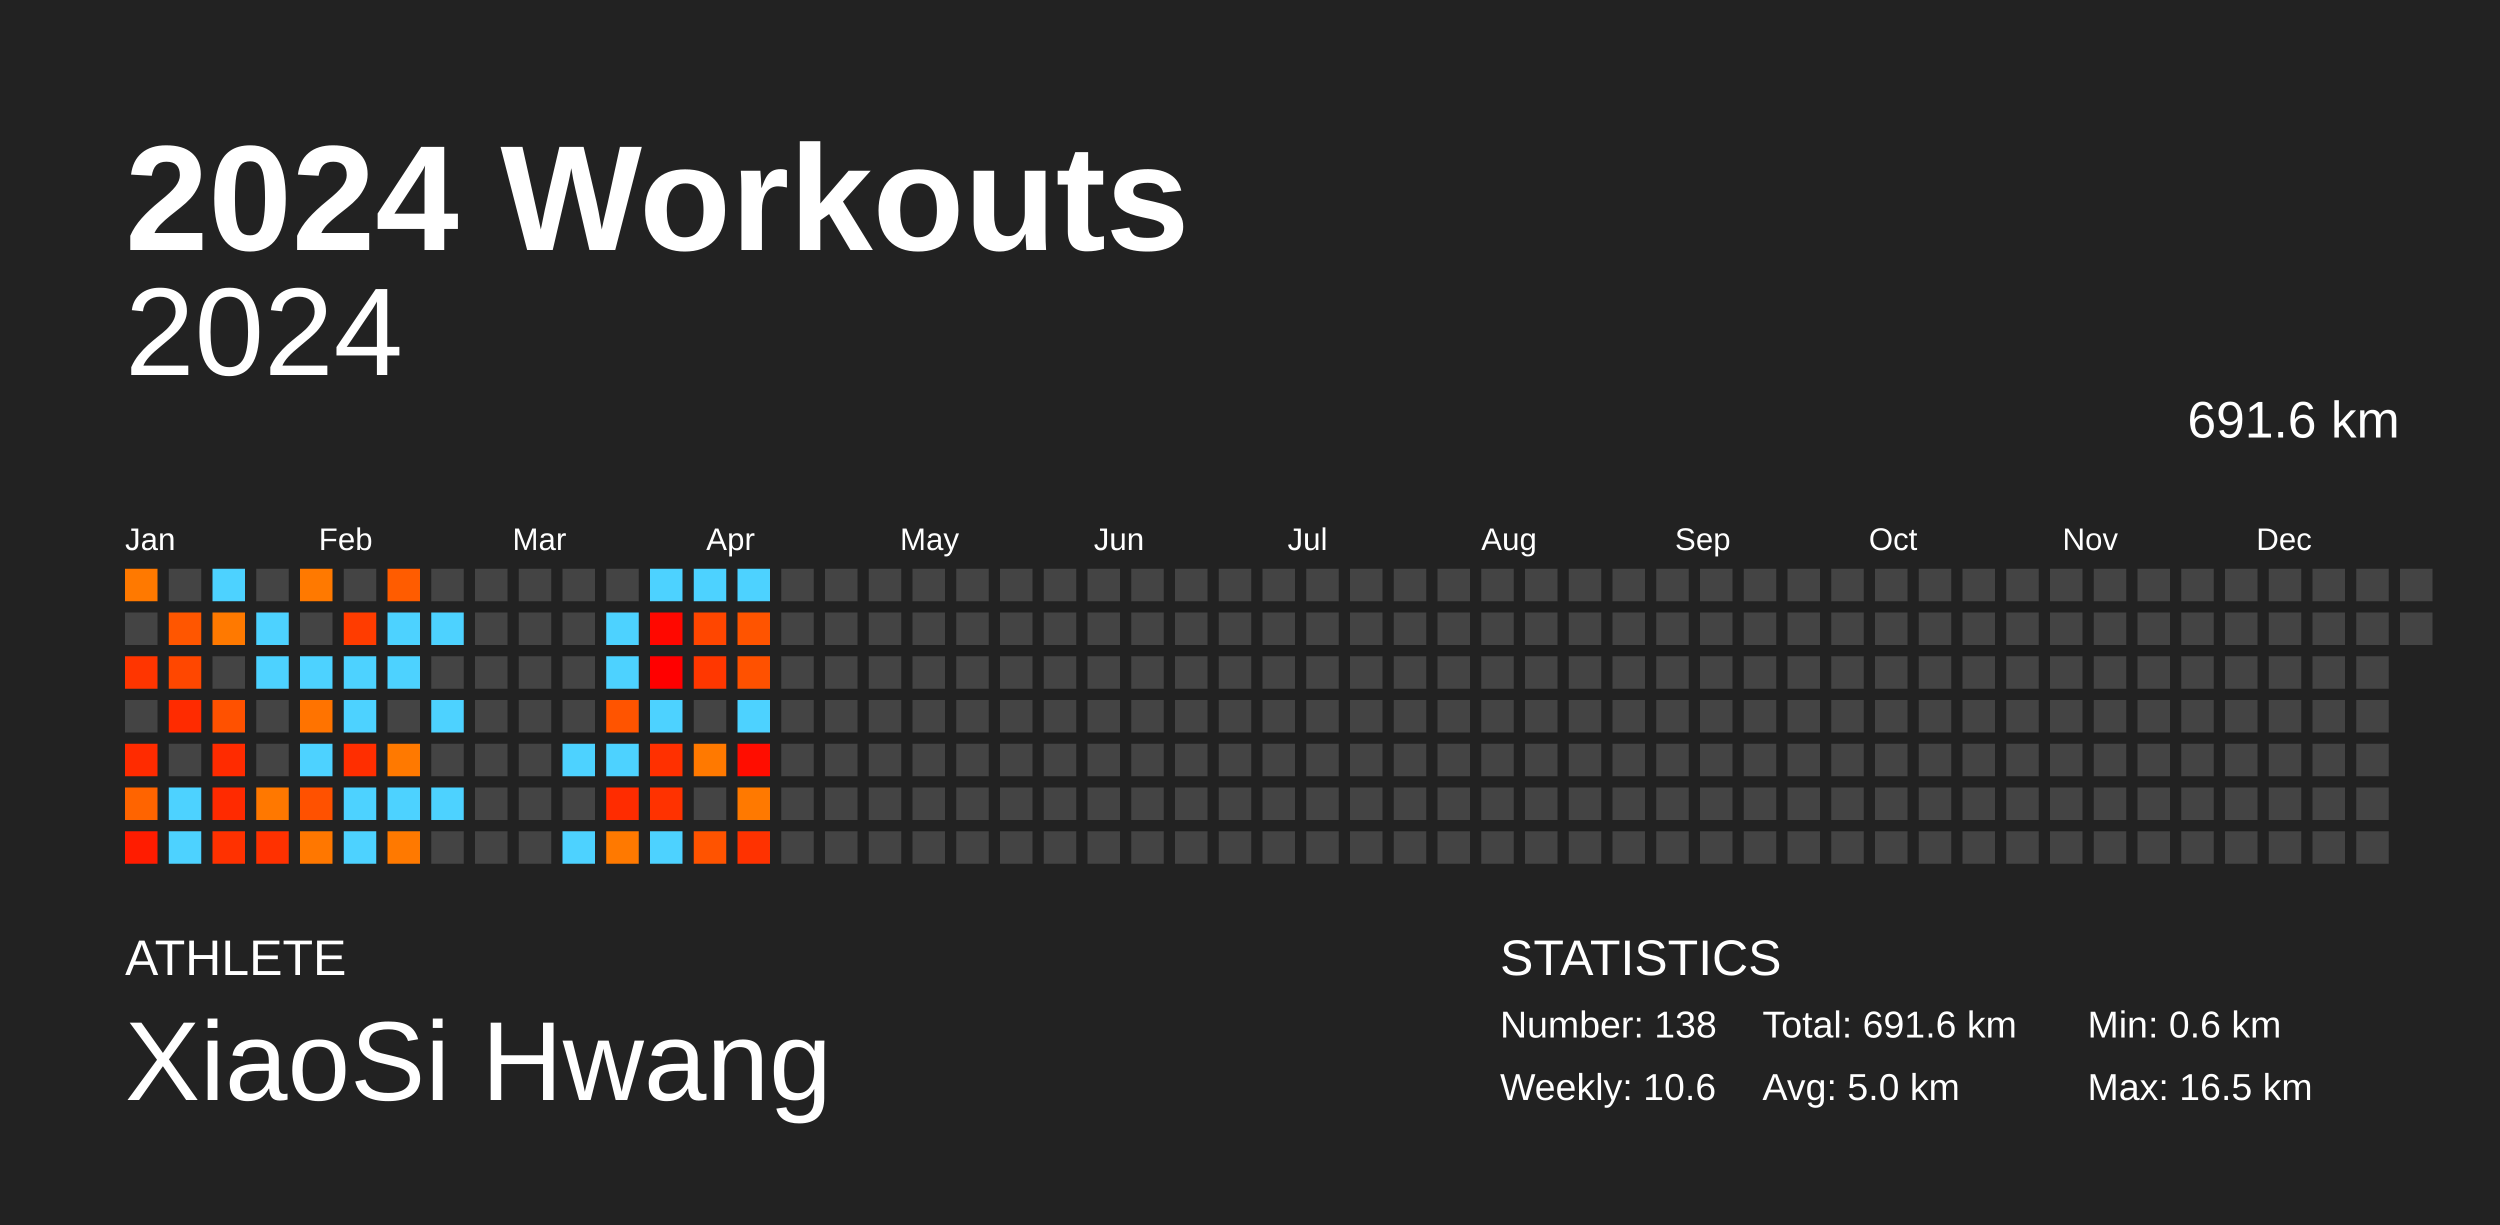
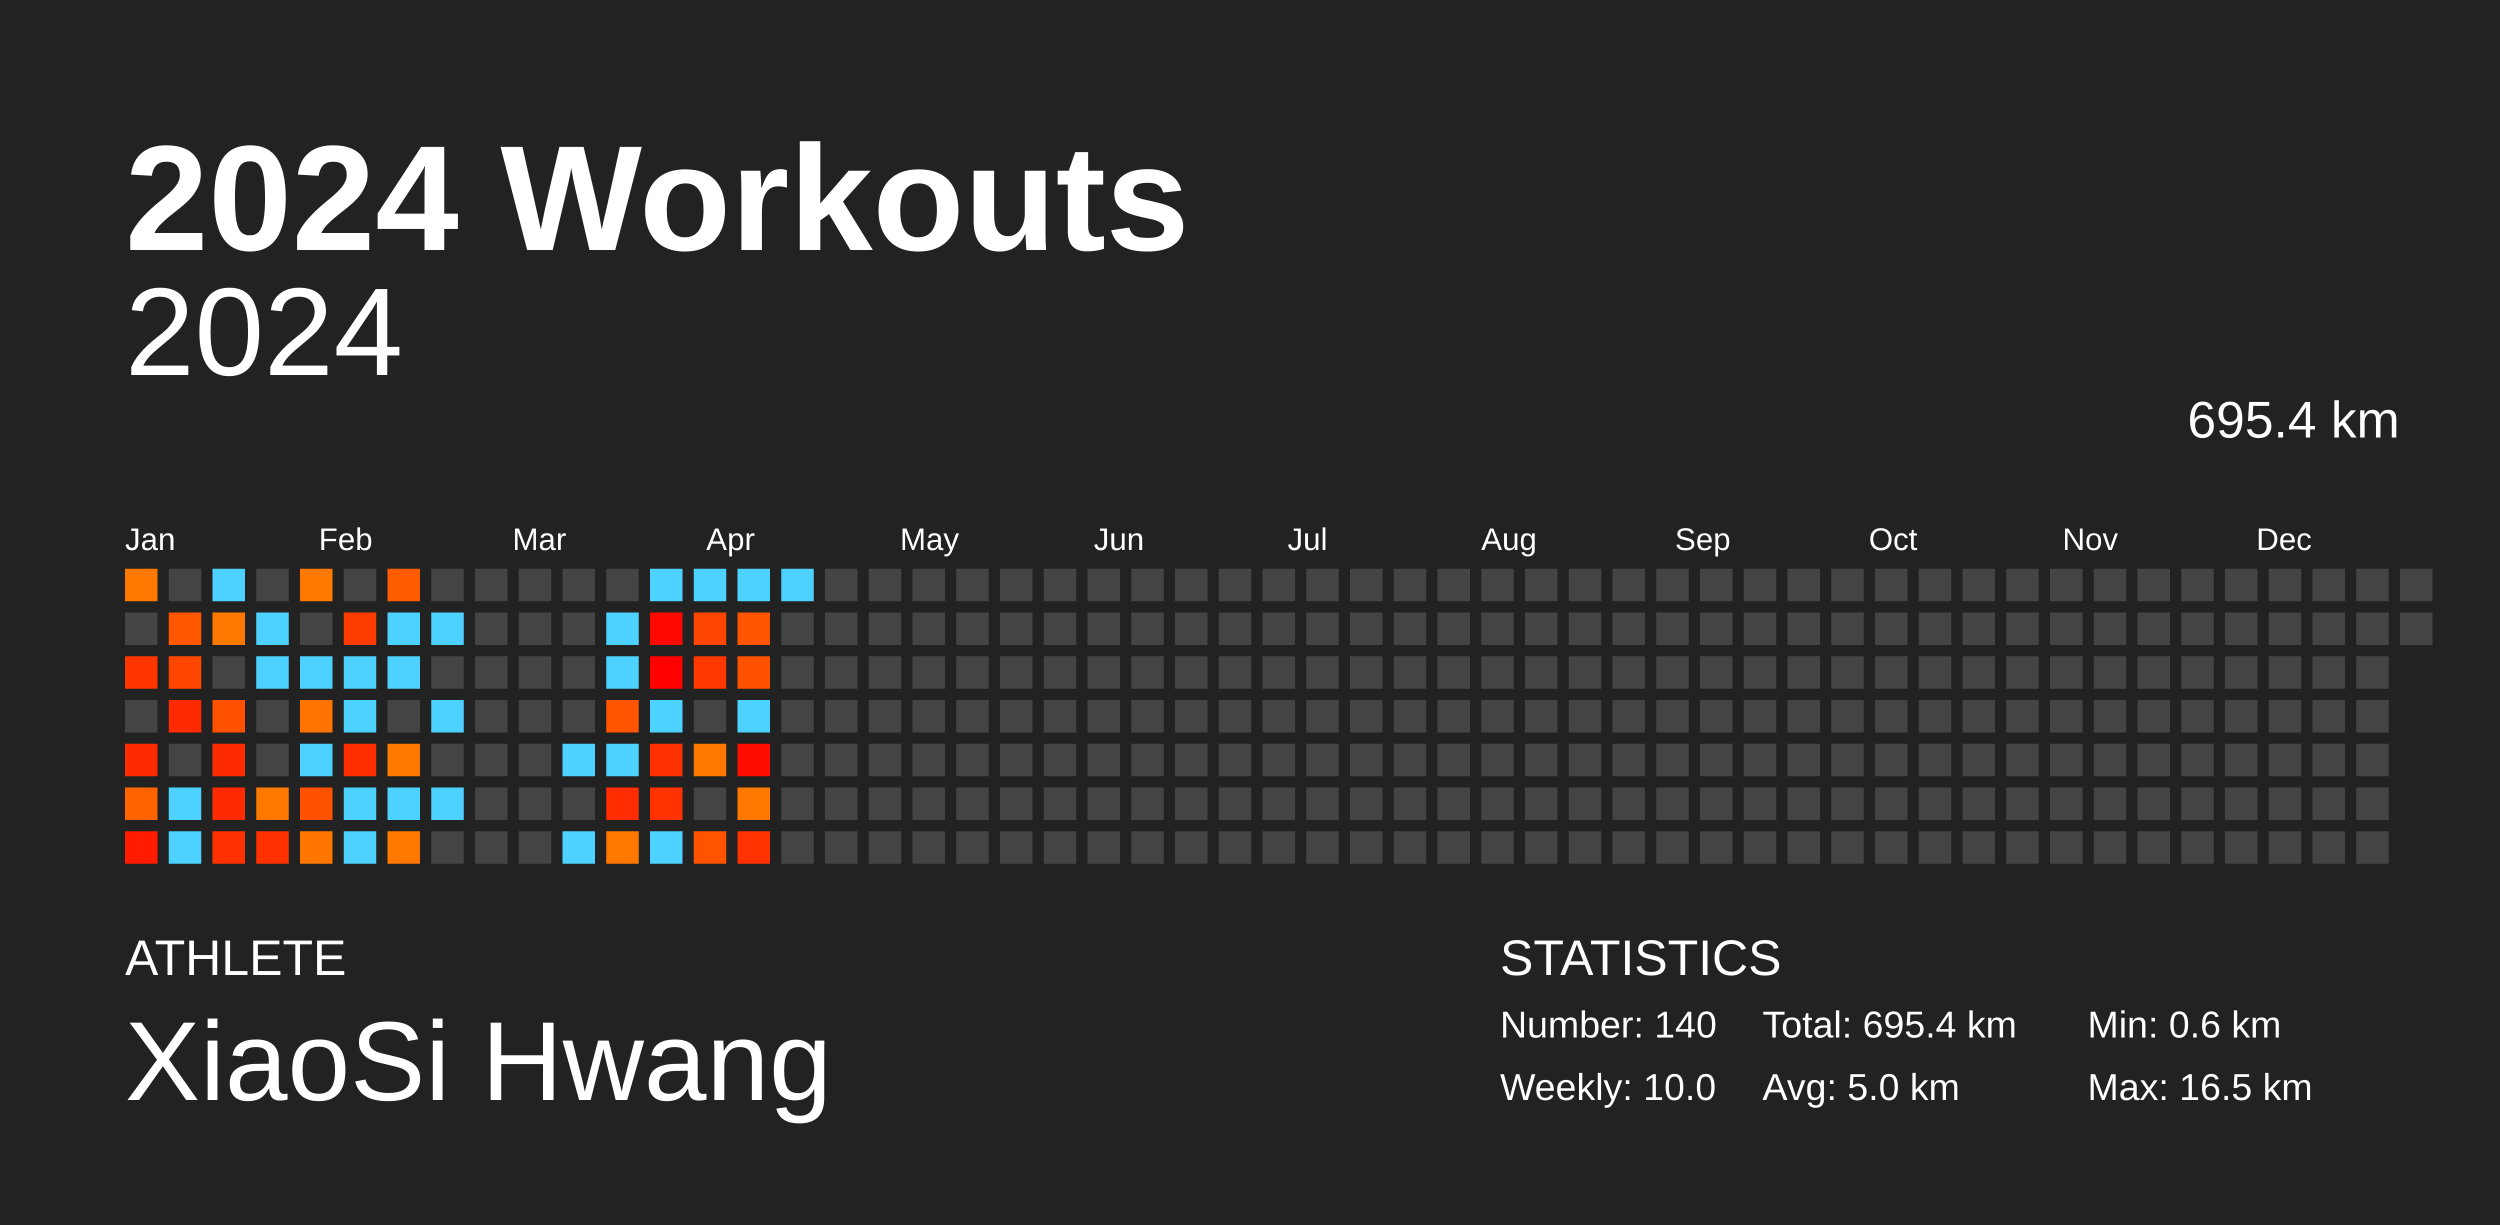
<svg xmlns="http://www.w3.org/2000/svg" baseProfile="full" height="98mm" version="1.1" viewBox="0,0,200,98" width="200mm">
  <defs />
  <rect fill="#222222" height="98" width="200" x="0" y="0" />
  <text fill="#FFFFFF" style="font-size:12px; font-family:Arial; font-weight:bold;" x="10" y="20">2024 Workouts</text>
  <text fill="#FFFFFF" style="font-size:4px; font-family:Arial" x="10" y="78">ATHLETE</text>
  <text fill="#FFFFFF" style="font-size:9px; font-family:Arial" x="10" y="88">XiaoSi Hwang</text>
  <text fill="#FFFFFF" style="font-size:4px; font-family:Arial" x="120" y="78">STATISTICS</text>
-   <text fill="#FFFFFF" style="font-size:3px; font-family:Arial" x="120" y="83">Number: 138</text>
-   <text fill="#FFFFFF" style="font-size:3px; font-family:Arial" x="120" y="88">Weekly: 10.6</text>
-   <text fill="#FFFFFF" style="font-size:3px; font-family:Arial" x="141" y="83">Total: 691.6 km</text>
+   <text fill="#FFFFFF" style="font-size:3px; font-family:Arial" x="120" y="83">Number: 140</text>
+   <text fill="#FFFFFF" style="font-size:3px; font-family:Arial" x="120" y="88">Weekly: 10.0</text>
+   <text fill="#FFFFFF" style="font-size:3px; font-family:Arial" x="141" y="83">Total: 695.4 km</text>
  <text fill="#FFFFFF" style="font-size:3px; font-family:Arial" x="141" y="88">Avg: 5.0 km</text>
  <text fill="#FFFFFF" style="font-size:3px; font-family:Arial" x="167" y="83">Min: 0.6 km</text>
  <text fill="#FFFFFF" style="font-size:3px; font-family:Arial" x="167" y="88">Max: 16.5 km</text>
  <text alignment-baseline="hanging" fill="#FFFFFF" style="font-size:10.0px; font-family:Arial;" x="10" y="30">2024</text>
-   <text alignment-baseline="hanging" fill="#FFFFFF" style="font-size:4.125px; font-family:Arial;" x="175" y="35">691.6 km</text>
+   <text alignment-baseline="hanging" fill="#FFFFFF" style="font-size:4.125px; font-family:Arial;" x="175" y="35">695.4 km</text>
  <text fill="#FFFFFF" style="font-size:2.5px; font-family:Arial" x="10.0" y="44">Jan</text>
  <text fill="#FFFFFF" style="font-size:2.5px; font-family:Arial" x="25.5" y="44">Feb</text>
  <text fill="#FFFFFF" style="font-size:2.5px; font-family:Arial" x="41.0" y="44">Mar</text>
  <text fill="#FFFFFF" style="font-size:2.5px; font-family:Arial" x="56.5" y="44">Apr</text>
  <text fill="#FFFFFF" style="font-size:2.5px; font-family:Arial" x="72.0" y="44">May</text>
  <text fill="#FFFFFF" style="font-size:2.5px; font-family:Arial" x="87.5" y="44">Jun</text>
  <text fill="#FFFFFF" style="font-size:2.5px; font-family:Arial" x="103.0" y="44">Jul</text>
  <text fill="#FFFFFF" style="font-size:2.5px; font-family:Arial" x="118.5" y="44">Aug</text>
  <text fill="#FFFFFF" style="font-size:2.5px; font-family:Arial" x="134.0" y="44">Sep</text>
  <text fill="#FFFFFF" style="font-size:2.5px; font-family:Arial" x="149.5" y="44">Oct</text>
  <text fill="#FFFFFF" style="font-size:2.5px; font-family:Arial" x="165.0" y="44">Nov</text>
  <text fill="#FFFFFF" style="font-size:2.5px; font-family:Arial" x="180.5" y="44">Dec</text>
  <rect fill="#ff7900" height="2.6" width="2.6" x="10.0" y="45.5" />
  <rect fill="#444444" height="2.6" width="2.6" x="10.0" y="49.0" />
  <rect fill="#ff3500" height="2.6" width="2.6" x="10.0" y="52.5" />
  <rect fill="#444444" height="2.6" width="2.6" x="10.0" y="56.0" />
  <rect fill="#ff2b00" height="2.6" width="2.6" x="10.0" y="59.5" />
  <rect fill="#ff6400" height="2.6" width="2.6" x="10.0" y="63.0" />
  <rect fill="#ff1c00" height="2.6" width="2.6" x="10.0" y="66.5" />
  <rect fill="#444444" height="2.6" width="2.6" x="13.5" y="45.5" />
  <rect fill="#ff5600" height="2.6" width="2.6" x="13.5" y="49.0" />
  <rect fill="#ff4700" height="2.6" width="2.6" x="13.5" y="52.5" />
  <rect fill="#ff2b00" height="2.6" width="2.6" x="13.5" y="56.0" />
  <rect fill="#444444" height="2.6" width="2.6" x="13.5" y="59.5" />
  <rect fill="#4dd2ff" height="2.6" width="2.6" x="13.5" y="63.0" />
  <rect fill="#4dd2ff" height="2.6" width="2.6" x="13.5" y="66.5" />
  <rect fill="#4dd2ff" height="2.6" width="2.6" x="17.0" y="45.5" />
  <rect fill="#ff7900" height="2.6" width="2.6" x="17.0" y="49.0" />
  <rect fill="#444444" height="2.6" width="2.6" x="17.0" y="52.5" />
  <rect fill="#ff5100" height="2.6" width="2.6" x="17.0" y="56.0" />
  <rect fill="#ff2b00" height="2.6" width="2.6" x="17.0" y="59.5" />
  <rect fill="#ff2a00" height="2.6" width="2.6" x="17.0" y="63.0" />
  <rect fill="#ff3100" height="2.6" width="2.6" x="17.0" y="66.5" />
  <rect fill="#444444" height="2.6" width="2.6" x="20.5" y="45.5" />
  <rect fill="#4dd2ff" height="2.6" width="2.6" x="20.5" y="49.0" />
  <rect fill="#4dd2ff" height="2.6" width="2.6" x="20.5" y="52.5" />
  <rect fill="#444444" height="2.6" width="2.6" x="20.5" y="56.0" />
  <rect fill="#444444" height="2.6" width="2.6" x="20.5" y="59.5" />
  <rect fill="#ff7800" height="2.6" width="2.6" x="20.5" y="63.0" />
  <rect fill="#ff3100" height="2.6" width="2.6" x="20.5" y="66.5" />
  <rect fill="#ff7900" height="2.6" width="2.6" x="24.0" y="45.5" />
  <rect fill="#444444" height="2.6" width="2.6" x="24.0" y="49.0" />
  <rect fill="#4dd2ff" height="2.6" width="2.6" x="24.0" y="52.5" />
  <rect fill="#ff7300" height="2.6" width="2.6" x="24.0" y="56.0" />
  <rect fill="#4dd2ff" height="2.6" width="2.6" x="24.0" y="59.5" />
  <rect fill="#ff5100" height="2.6" width="2.6" x="24.0" y="63.0" />
  <rect fill="#ff7700" height="2.6" width="2.6" x="24.0" y="66.5" />
  <rect fill="#444444" height="2.6" width="2.6" x="27.5" y="45.5" />
  <rect fill="#ff3c00" height="2.6" width="2.6" x="27.5" y="49.0" />
  <rect fill="#4dd2ff" height="2.6" width="2.6" x="27.5" y="52.5" />
  <rect fill="#4dd2ff" height="2.6" width="2.6" x="27.5" y="56.0" />
  <rect fill="#ff2e00" height="2.6" width="2.6" x="27.5" y="59.5" />
  <rect fill="#4dd2ff" height="2.6" width="2.6" x="27.5" y="63.0" />
  <rect fill="#4dd2ff" height="2.6" width="2.6" x="27.5" y="66.5" />
  <rect fill="#ff5c00" height="2.6" width="2.6" x="31.0" y="45.5" />
  <rect fill="#4dd2ff" height="2.6" width="2.6" x="31.0" y="49.0" />
  <rect fill="#4dd2ff" height="2.6" width="2.6" x="31.0" y="52.5" />
  <rect fill="#444444" height="2.6" width="2.6" x="31.0" y="56.0" />
  <rect fill="#ff7900" height="2.6" width="2.6" x="31.0" y="59.5" />
  <rect fill="#4dd2ff" height="2.6" width="2.6" x="31.0" y="63.0" />
  <rect fill="#ff7900" height="2.6" width="2.6" x="31.0" y="66.5" />
  <rect fill="#444444" height="2.6" width="2.6" x="34.5" y="45.5" />
  <rect fill="#4dd2ff" height="2.6" width="2.6" x="34.5" y="49.0" />
  <rect fill="#444444" height="2.6" width="2.6" x="34.5" y="52.5" />
  <rect fill="#4dd2ff" height="2.6" width="2.6" x="34.5" y="56.0" />
  <rect fill="#444444" height="2.6" width="2.6" x="34.5" y="59.5" />
  <rect fill="#4dd2ff" height="2.6" width="2.6" x="34.5" y="63.0" />
  <rect fill="#444444" height="2.6" width="2.6" x="34.5" y="66.5" />
  <rect fill="#444444" height="2.6" width="2.6" x="38.0" y="45.5" />
  <rect fill="#444444" height="2.6" width="2.6" x="38.0" y="49.0" />
  <rect fill="#444444" height="2.6" width="2.6" x="38.0" y="52.5" />
  <rect fill="#444444" height="2.6" width="2.6" x="38.0" y="56.0" />
  <rect fill="#444444" height="2.6" width="2.6" x="38.0" y="59.5" />
  <rect fill="#444444" height="2.6" width="2.6" x="38.0" y="63.0" />
  <rect fill="#444444" height="2.6" width="2.6" x="38.0" y="66.5" />
  <rect fill="#444444" height="2.6" width="2.6" x="41.5" y="45.5" />
  <rect fill="#444444" height="2.6" width="2.6" x="41.5" y="49.0" />
  <rect fill="#444444" height="2.6" width="2.6" x="41.5" y="52.5" />
  <rect fill="#444444" height="2.6" width="2.6" x="41.5" y="56.0" />
  <rect fill="#444444" height="2.6" width="2.6" x="41.5" y="59.5" />
  <rect fill="#444444" height="2.6" width="2.6" x="41.5" y="63.0" />
  <rect fill="#444444" height="2.6" width="2.6" x="41.5" y="66.5" />
  <rect fill="#444444" height="2.6" width="2.6" x="45.0" y="45.5" />
  <rect fill="#444444" height="2.6" width="2.6" x="45.0" y="49.0" />
  <rect fill="#444444" height="2.6" width="2.6" x="45.0" y="52.5" />
  <rect fill="#444444" height="2.6" width="2.6" x="45.0" y="56.0" />
  <rect fill="#4dd2ff" height="2.6" width="2.6" x="45.0" y="59.5" />
  <rect fill="#444444" height="2.6" width="2.6" x="45.0" y="63.0" />
  <rect fill="#4dd2ff" height="2.6" width="2.6" x="45.0" y="66.5" />
  <rect fill="#444444" height="2.6" width="2.6" x="48.5" y="45.5" />
  <rect fill="#4dd2ff" height="2.6" width="2.6" x="48.5" y="49.0" />
  <rect fill="#4dd2ff" height="2.6" width="2.6" x="48.5" y="52.5" />
  <rect fill="#ff5400" height="2.6" width="2.6" x="48.5" y="56.0" />
  <rect fill="#4dd2ff" height="2.6" width="2.6" x="48.5" y="59.5" />
  <rect fill="#ff2c00" height="2.6" width="2.6" x="48.5" y="63.0" />
  <rect fill="#ff7900" height="2.6" width="2.6" x="48.5" y="66.5" />
  <rect fill="#4dd2ff" height="2.6" width="2.6" x="52.0" y="45.5" />
  <rect fill="#ff0800" height="2.6" width="2.6" x="52.0" y="49.0" />
  <rect fill="#ff0000" height="2.6" width="2.6" x="52.0" y="52.5" />
  <rect fill="#4dd2ff" height="2.6" width="2.6" x="52.0" y="56.0" />
  <rect fill="#ff3000" height="2.6" width="2.6" x="52.0" y="59.5" />
  <rect fill="#ff3200" height="2.6" width="2.6" x="52.0" y="63.0" />
  <rect fill="#4dd2ff" height="2.6" width="2.6" x="52.0" y="66.5" />
  <rect fill="#4dd2ff" height="2.6" width="2.6" x="55.5" y="45.5" />
  <rect fill="#ff4600" height="2.6" width="2.6" x="55.5" y="49.0" />
  <rect fill="#ff3700" height="2.6" width="2.6" x="55.5" y="52.5" />
  <rect fill="#444444" height="2.6" width="2.6" x="55.5" y="56.0" />
  <rect fill="#ff7900" height="2.6" width="2.6" x="55.5" y="59.5" />
  <rect fill="#444444" height="2.6" width="2.6" x="55.5" y="63.0" />
  <rect fill="#ff5300" height="2.6" width="2.6" x="55.5" y="66.5" />
  <rect fill="#4dd2ff" height="2.6" width="2.6" x="59.0" y="45.5" />
  <rect fill="#ff5400" height="2.6" width="2.6" x="59.0" y="49.0" />
  <rect fill="#ff5100" height="2.6" width="2.6" x="59.0" y="52.5" />
  <rect fill="#4dd2ff" height="2.6" width="2.6" x="59.0" y="56.0" />
  <rect fill="#ff0d00" height="2.6" width="2.6" x="59.0" y="59.5" />
  <rect fill="#ff7900" height="2.6" width="2.6" x="59.0" y="63.0" />
  <rect fill="#ff3200" height="2.6" width="2.6" x="59.0" y="66.5" />
-   <rect fill="#444444" height="2.6" width="2.6" x="62.5" y="45.5" />
+   <rect fill="#4dd2ff" height="2.6" width="2.6" x="62.5" y="45.5" />
  <rect fill="#444444" height="2.6" width="2.6" x="62.5" y="49.0" />
  <rect fill="#444444" height="2.6" width="2.6" x="62.5" y="52.5" />
  <rect fill="#444444" height="2.6" width="2.6" x="62.5" y="56.0" />
  <rect fill="#444444" height="2.6" width="2.6" x="62.5" y="59.5" />
  <rect fill="#444444" height="2.6" width="2.6" x="62.5" y="63.0" />
  <rect fill="#444444" height="2.6" width="2.6" x="62.5" y="66.5" />
  <rect fill="#444444" height="2.6" width="2.6" x="66.0" y="45.5" />
  <rect fill="#444444" height="2.6" width="2.6" x="66.0" y="49.0" />
  <rect fill="#444444" height="2.6" width="2.6" x="66.0" y="52.5" />
  <rect fill="#444444" height="2.6" width="2.6" x="66.0" y="56.0" />
  <rect fill="#444444" height="2.6" width="2.6" x="66.0" y="59.5" />
  <rect fill="#444444" height="2.6" width="2.6" x="66.0" y="63.0" />
  <rect fill="#444444" height="2.6" width="2.6" x="66.0" y="66.5" />
  <rect fill="#444444" height="2.6" width="2.6" x="69.5" y="45.5" />
  <rect fill="#444444" height="2.6" width="2.6" x="69.5" y="49.0" />
  <rect fill="#444444" height="2.6" width="2.6" x="69.5" y="52.5" />
  <rect fill="#444444" height="2.6" width="2.6" x="69.5" y="56.0" />
  <rect fill="#444444" height="2.6" width="2.6" x="69.5" y="59.5" />
  <rect fill="#444444" height="2.6" width="2.6" x="69.5" y="63.0" />
  <rect fill="#444444" height="2.6" width="2.6" x="69.5" y="66.5" />
  <rect fill="#444444" height="2.6" width="2.6" x="73.0" y="45.5" />
  <rect fill="#444444" height="2.6" width="2.6" x="73.0" y="49.0" />
  <rect fill="#444444" height="2.6" width="2.6" x="73.0" y="52.5" />
  <rect fill="#444444" height="2.6" width="2.6" x="73.0" y="56.0" />
  <rect fill="#444444" height="2.6" width="2.6" x="73.0" y="59.5" />
  <rect fill="#444444" height="2.6" width="2.6" x="73.0" y="63.0" />
  <rect fill="#444444" height="2.6" width="2.6" x="73.0" y="66.5" />
  <rect fill="#444444" height="2.6" width="2.6" x="76.5" y="45.5" />
  <rect fill="#444444" height="2.6" width="2.6" x="76.5" y="49.0" />
  <rect fill="#444444" height="2.6" width="2.6" x="76.5" y="52.5" />
  <rect fill="#444444" height="2.6" width="2.6" x="76.5" y="56.0" />
  <rect fill="#444444" height="2.6" width="2.6" x="76.5" y="59.5" />
  <rect fill="#444444" height="2.6" width="2.6" x="76.5" y="63.0" />
  <rect fill="#444444" height="2.6" width="2.6" x="76.5" y="66.5" />
  <rect fill="#444444" height="2.6" width="2.6" x="80.0" y="45.5" />
  <rect fill="#444444" height="2.6" width="2.6" x="80.0" y="49.0" />
  <rect fill="#444444" height="2.6" width="2.6" x="80.0" y="52.5" />
  <rect fill="#444444" height="2.6" width="2.6" x="80.0" y="56.0" />
  <rect fill="#444444" height="2.6" width="2.6" x="80.0" y="59.5" />
  <rect fill="#444444" height="2.6" width="2.6" x="80.0" y="63.0" />
  <rect fill="#444444" height="2.6" width="2.6" x="80.0" y="66.5" />
  <rect fill="#444444" height="2.6" width="2.6" x="83.5" y="45.5" />
  <rect fill="#444444" height="2.6" width="2.6" x="83.5" y="49.0" />
  <rect fill="#444444" height="2.6" width="2.6" x="83.5" y="52.5" />
  <rect fill="#444444" height="2.6" width="2.6" x="83.5" y="56.0" />
  <rect fill="#444444" height="2.6" width="2.6" x="83.5" y="59.5" />
  <rect fill="#444444" height="2.6" width="2.6" x="83.5" y="63.0" />
  <rect fill="#444444" height="2.6" width="2.6" x="83.5" y="66.5" />
  <rect fill="#444444" height="2.6" width="2.6" x="87.0" y="45.5" />
  <rect fill="#444444" height="2.6" width="2.6" x="87.0" y="49.0" />
  <rect fill="#444444" height="2.6" width="2.6" x="87.0" y="52.5" />
  <rect fill="#444444" height="2.6" width="2.6" x="87.0" y="56.0" />
  <rect fill="#444444" height="2.6" width="2.6" x="87.0" y="59.5" />
  <rect fill="#444444" height="2.6" width="2.6" x="87.0" y="63.0" />
  <rect fill="#444444" height="2.6" width="2.6" x="87.0" y="66.5" />
  <rect fill="#444444" height="2.6" width="2.6" x="90.5" y="45.5" />
  <rect fill="#444444" height="2.6" width="2.6" x="90.5" y="49.0" />
  <rect fill="#444444" height="2.6" width="2.6" x="90.5" y="52.5" />
  <rect fill="#444444" height="2.6" width="2.6" x="90.5" y="56.0" />
  <rect fill="#444444" height="2.6" width="2.6" x="90.5" y="59.5" />
  <rect fill="#444444" height="2.6" width="2.6" x="90.5" y="63.0" />
  <rect fill="#444444" height="2.6" width="2.6" x="90.5" y="66.5" />
  <rect fill="#444444" height="2.6" width="2.6" x="94.0" y="45.5" />
  <rect fill="#444444" height="2.6" width="2.6" x="94.0" y="49.0" />
  <rect fill="#444444" height="2.6" width="2.6" x="94.0" y="52.5" />
  <rect fill="#444444" height="2.6" width="2.6" x="94.0" y="56.0" />
  <rect fill="#444444" height="2.6" width="2.6" x="94.0" y="59.5" />
  <rect fill="#444444" height="2.6" width="2.6" x="94.0" y="63.0" />
  <rect fill="#444444" height="2.6" width="2.6" x="94.0" y="66.5" />
  <rect fill="#444444" height="2.6" width="2.6" x="97.5" y="45.5" />
  <rect fill="#444444" height="2.6" width="2.6" x="97.5" y="49.0" />
  <rect fill="#444444" height="2.6" width="2.6" x="97.5" y="52.5" />
  <rect fill="#444444" height="2.6" width="2.6" x="97.5" y="56.0" />
  <rect fill="#444444" height="2.6" width="2.6" x="97.5" y="59.5" />
  <rect fill="#444444" height="2.6" width="2.6" x="97.5" y="63.0" />
  <rect fill="#444444" height="2.6" width="2.6" x="97.5" y="66.5" />
  <rect fill="#444444" height="2.6" width="2.6" x="101.0" y="45.5" />
  <rect fill="#444444" height="2.6" width="2.6" x="101.0" y="49.0" />
  <rect fill="#444444" height="2.6" width="2.6" x="101.0" y="52.5" />
  <rect fill="#444444" height="2.6" width="2.6" x="101.0" y="56.0" />
  <rect fill="#444444" height="2.6" width="2.6" x="101.0" y="59.5" />
  <rect fill="#444444" height="2.6" width="2.6" x="101.0" y="63.0" />
  <rect fill="#444444" height="2.6" width="2.6" x="101.0" y="66.5" />
  <rect fill="#444444" height="2.6" width="2.6" x="104.5" y="45.5" />
  <rect fill="#444444" height="2.6" width="2.6" x="104.5" y="49.0" />
  <rect fill="#444444" height="2.6" width="2.6" x="104.5" y="52.5" />
  <rect fill="#444444" height="2.6" width="2.6" x="104.5" y="56.0" />
  <rect fill="#444444" height="2.6" width="2.6" x="104.5" y="59.5" />
  <rect fill="#444444" height="2.6" width="2.6" x="104.5" y="63.0" />
  <rect fill="#444444" height="2.6" width="2.6" x="104.5" y="66.5" />
  <rect fill="#444444" height="2.6" width="2.6" x="108.0" y="45.5" />
  <rect fill="#444444" height="2.6" width="2.6" x="108.0" y="49.0" />
  <rect fill="#444444" height="2.6" width="2.6" x="108.0" y="52.5" />
  <rect fill="#444444" height="2.6" width="2.6" x="108.0" y="56.0" />
  <rect fill="#444444" height="2.6" width="2.6" x="108.0" y="59.5" />
  <rect fill="#444444" height="2.6" width="2.6" x="108.0" y="63.0" />
  <rect fill="#444444" height="2.6" width="2.6" x="108.0" y="66.5" />
  <rect fill="#444444" height="2.6" width="2.6" x="111.5" y="45.5" />
  <rect fill="#444444" height="2.6" width="2.6" x="111.5" y="49.0" />
  <rect fill="#444444" height="2.6" width="2.6" x="111.5" y="52.5" />
  <rect fill="#444444" height="2.6" width="2.6" x="111.5" y="56.0" />
  <rect fill="#444444" height="2.6" width="2.6" x="111.5" y="59.5" />
  <rect fill="#444444" height="2.6" width="2.6" x="111.5" y="63.0" />
  <rect fill="#444444" height="2.6" width="2.6" x="111.5" y="66.5" />
  <rect fill="#444444" height="2.6" width="2.6" x="115.0" y="45.5" />
  <rect fill="#444444" height="2.6" width="2.6" x="115.0" y="49.0" />
  <rect fill="#444444" height="2.6" width="2.6" x="115.0" y="52.5" />
  <rect fill="#444444" height="2.6" width="2.6" x="115.0" y="56.0" />
  <rect fill="#444444" height="2.6" width="2.6" x="115.0" y="59.5" />
  <rect fill="#444444" height="2.6" width="2.6" x="115.0" y="63.0" />
  <rect fill="#444444" height="2.6" width="2.6" x="115.0" y="66.5" />
  <rect fill="#444444" height="2.6" width="2.6" x="118.5" y="45.5" />
  <rect fill="#444444" height="2.6" width="2.6" x="118.5" y="49.0" />
  <rect fill="#444444" height="2.6" width="2.6" x="118.5" y="52.5" />
  <rect fill="#444444" height="2.6" width="2.6" x="118.5" y="56.0" />
  <rect fill="#444444" height="2.6" width="2.6" x="118.5" y="59.5" />
  <rect fill="#444444" height="2.6" width="2.6" x="118.5" y="63.0" />
  <rect fill="#444444" height="2.6" width="2.6" x="118.5" y="66.5" />
  <rect fill="#444444" height="2.6" width="2.6" x="122.0" y="45.5" />
  <rect fill="#444444" height="2.6" width="2.6" x="122.0" y="49.0" />
  <rect fill="#444444" height="2.6" width="2.6" x="122.0" y="52.5" />
  <rect fill="#444444" height="2.6" width="2.6" x="122.0" y="56.0" />
  <rect fill="#444444" height="2.6" width="2.6" x="122.0" y="59.5" />
  <rect fill="#444444" height="2.6" width="2.6" x="122.0" y="63.0" />
  <rect fill="#444444" height="2.6" width="2.6" x="122.0" y="66.5" />
  <rect fill="#444444" height="2.6" width="2.6" x="125.5" y="45.5" />
  <rect fill="#444444" height="2.6" width="2.6" x="125.5" y="49.0" />
  <rect fill="#444444" height="2.6" width="2.6" x="125.5" y="52.5" />
  <rect fill="#444444" height="2.6" width="2.6" x="125.5" y="56.0" />
  <rect fill="#444444" height="2.6" width="2.6" x="125.5" y="59.5" />
  <rect fill="#444444" height="2.6" width="2.6" x="125.5" y="63.0" />
  <rect fill="#444444" height="2.6" width="2.6" x="125.5" y="66.5" />
  <rect fill="#444444" height="2.6" width="2.6" x="129.0" y="45.5" />
  <rect fill="#444444" height="2.6" width="2.6" x="129.0" y="49.0" />
  <rect fill="#444444" height="2.6" width="2.6" x="129.0" y="52.5" />
  <rect fill="#444444" height="2.6" width="2.6" x="129.0" y="56.0" />
  <rect fill="#444444" height="2.6" width="2.6" x="129.0" y="59.5" />
  <rect fill="#444444" height="2.6" width="2.6" x="129.0" y="63.0" />
  <rect fill="#444444" height="2.6" width="2.6" x="129.0" y="66.5" />
  <rect fill="#444444" height="2.6" width="2.6" x="132.5" y="45.5" />
  <rect fill="#444444" height="2.6" width="2.6" x="132.5" y="49.0" />
  <rect fill="#444444" height="2.6" width="2.6" x="132.5" y="52.5" />
  <rect fill="#444444" height="2.6" width="2.6" x="132.5" y="56.0" />
  <rect fill="#444444" height="2.6" width="2.6" x="132.5" y="59.5" />
  <rect fill="#444444" height="2.6" width="2.6" x="132.5" y="63.0" />
  <rect fill="#444444" height="2.6" width="2.6" x="132.5" y="66.5" />
  <rect fill="#444444" height="2.6" width="2.6" x="136.0" y="45.5" />
  <rect fill="#444444" height="2.6" width="2.6" x="136.0" y="49.0" />
  <rect fill="#444444" height="2.6" width="2.6" x="136.0" y="52.5" />
  <rect fill="#444444" height="2.6" width="2.6" x="136.0" y="56.0" />
  <rect fill="#444444" height="2.6" width="2.6" x="136.0" y="59.5" />
  <rect fill="#444444" height="2.6" width="2.6" x="136.0" y="63.0" />
  <rect fill="#444444" height="2.6" width="2.6" x="136.0" y="66.5" />
  <rect fill="#444444" height="2.6" width="2.6" x="139.5" y="45.5" />
  <rect fill="#444444" height="2.6" width="2.6" x="139.5" y="49.0" />
  <rect fill="#444444" height="2.6" width="2.6" x="139.5" y="52.5" />
  <rect fill="#444444" height="2.6" width="2.6" x="139.5" y="56.0" />
  <rect fill="#444444" height="2.6" width="2.6" x="139.5" y="59.5" />
  <rect fill="#444444" height="2.6" width="2.6" x="139.5" y="63.0" />
  <rect fill="#444444" height="2.6" width="2.6" x="139.5" y="66.5" />
  <rect fill="#444444" height="2.6" width="2.6" x="143.0" y="45.5" />
  <rect fill="#444444" height="2.6" width="2.6" x="143.0" y="49.0" />
  <rect fill="#444444" height="2.6" width="2.6" x="143.0" y="52.5" />
  <rect fill="#444444" height="2.6" width="2.6" x="143.0" y="56.0" />
  <rect fill="#444444" height="2.6" width="2.6" x="143.0" y="59.5" />
  <rect fill="#444444" height="2.6" width="2.6" x="143.0" y="63.0" />
  <rect fill="#444444" height="2.6" width="2.6" x="143.0" y="66.5" />
  <rect fill="#444444" height="2.6" width="2.6" x="146.5" y="45.5" />
  <rect fill="#444444" height="2.6" width="2.6" x="146.5" y="49.0" />
  <rect fill="#444444" height="2.6" width="2.6" x="146.5" y="52.5" />
  <rect fill="#444444" height="2.6" width="2.6" x="146.5" y="56.0" />
  <rect fill="#444444" height="2.6" width="2.6" x="146.5" y="59.5" />
  <rect fill="#444444" height="2.6" width="2.6" x="146.5" y="63.0" />
  <rect fill="#444444" height="2.6" width="2.6" x="146.5" y="66.5" />
  <rect fill="#444444" height="2.6" width="2.6" x="150.0" y="45.5" />
  <rect fill="#444444" height="2.6" width="2.6" x="150.0" y="49.0" />
  <rect fill="#444444" height="2.6" width="2.6" x="150.0" y="52.5" />
  <rect fill="#444444" height="2.6" width="2.6" x="150.0" y="56.0" />
  <rect fill="#444444" height="2.6" width="2.6" x="150.0" y="59.5" />
  <rect fill="#444444" height="2.6" width="2.6" x="150.0" y="63.0" />
  <rect fill="#444444" height="2.6" width="2.6" x="150.0" y="66.5" />
  <rect fill="#444444" height="2.6" width="2.6" x="153.5" y="45.5" />
  <rect fill="#444444" height="2.6" width="2.6" x="153.5" y="49.0" />
  <rect fill="#444444" height="2.6" width="2.6" x="153.5" y="52.5" />
  <rect fill="#444444" height="2.6" width="2.6" x="153.5" y="56.0" />
  <rect fill="#444444" height="2.6" width="2.6" x="153.5" y="59.5" />
  <rect fill="#444444" height="2.6" width="2.6" x="153.5" y="63.0" />
  <rect fill="#444444" height="2.6" width="2.6" x="153.5" y="66.5" />
  <rect fill="#444444" height="2.6" width="2.6" x="157.0" y="45.5" />
  <rect fill="#444444" height="2.6" width="2.6" x="157.0" y="49.0" />
  <rect fill="#444444" height="2.6" width="2.6" x="157.0" y="52.5" />
  <rect fill="#444444" height="2.6" width="2.6" x="157.0" y="56.0" />
  <rect fill="#444444" height="2.6" width="2.6" x="157.0" y="59.5" />
  <rect fill="#444444" height="2.6" width="2.6" x="157.0" y="63.0" />
  <rect fill="#444444" height="2.6" width="2.6" x="157.0" y="66.5" />
  <rect fill="#444444" height="2.6" width="2.6" x="160.5" y="45.5" />
  <rect fill="#444444" height="2.6" width="2.6" x="160.5" y="49.0" />
  <rect fill="#444444" height="2.6" width="2.6" x="160.5" y="52.5" />
  <rect fill="#444444" height="2.6" width="2.6" x="160.5" y="56.0" />
  <rect fill="#444444" height="2.6" width="2.6" x="160.5" y="59.5" />
  <rect fill="#444444" height="2.6" width="2.6" x="160.5" y="63.0" />
  <rect fill="#444444" height="2.6" width="2.6" x="160.5" y="66.5" />
  <rect fill="#444444" height="2.6" width="2.6" x="164.0" y="45.5" />
  <rect fill="#444444" height="2.6" width="2.6" x="164.0" y="49.0" />
  <rect fill="#444444" height="2.6" width="2.6" x="164.0" y="52.5" />
  <rect fill="#444444" height="2.6" width="2.6" x="164.0" y="56.0" />
  <rect fill="#444444" height="2.6" width="2.6" x="164.0" y="59.5" />
  <rect fill="#444444" height="2.6" width="2.6" x="164.0" y="63.0" />
  <rect fill="#444444" height="2.6" width="2.6" x="164.0" y="66.5" />
  <rect fill="#444444" height="2.6" width="2.6" x="167.5" y="45.5" />
  <rect fill="#444444" height="2.6" width="2.6" x="167.5" y="49.0" />
  <rect fill="#444444" height="2.6" width="2.6" x="167.5" y="52.5" />
  <rect fill="#444444" height="2.6" width="2.6" x="167.5" y="56.0" />
  <rect fill="#444444" height="2.6" width="2.6" x="167.5" y="59.5" />
  <rect fill="#444444" height="2.6" width="2.6" x="167.5" y="63.0" />
  <rect fill="#444444" height="2.6" width="2.6" x="167.5" y="66.5" />
  <rect fill="#444444" height="2.6" width="2.6" x="171.0" y="45.5" />
  <rect fill="#444444" height="2.6" width="2.6" x="171.0" y="49.0" />
  <rect fill="#444444" height="2.6" width="2.6" x="171.0" y="52.5" />
  <rect fill="#444444" height="2.6" width="2.6" x="171.0" y="56.0" />
  <rect fill="#444444" height="2.6" width="2.6" x="171.0" y="59.5" />
  <rect fill="#444444" height="2.6" width="2.6" x="171.0" y="63.0" />
  <rect fill="#444444" height="2.6" width="2.6" x="171.0" y="66.5" />
  <rect fill="#444444" height="2.6" width="2.6" x="174.5" y="45.5" />
  <rect fill="#444444" height="2.6" width="2.6" x="174.5" y="49.0" />
  <rect fill="#444444" height="2.6" width="2.6" x="174.5" y="52.5" />
  <rect fill="#444444" height="2.6" width="2.6" x="174.5" y="56.0" />
  <rect fill="#444444" height="2.6" width="2.6" x="174.5" y="59.5" />
  <rect fill="#444444" height="2.6" width="2.6" x="174.5" y="63.0" />
  <rect fill="#444444" height="2.6" width="2.6" x="174.5" y="66.5" />
  <rect fill="#444444" height="2.6" width="2.6" x="178.0" y="45.5" />
  <rect fill="#444444" height="2.6" width="2.6" x="178.0" y="49.0" />
  <rect fill="#444444" height="2.6" width="2.6" x="178.0" y="52.5" />
  <rect fill="#444444" height="2.6" width="2.6" x="178.0" y="56.0" />
  <rect fill="#444444" height="2.6" width="2.6" x="178.0" y="59.5" />
  <rect fill="#444444" height="2.6" width="2.6" x="178.0" y="63.0" />
  <rect fill="#444444" height="2.6" width="2.6" x="178.0" y="66.5" />
  <rect fill="#444444" height="2.6" width="2.6" x="181.5" y="45.5" />
  <rect fill="#444444" height="2.6" width="2.6" x="181.5" y="49.0" />
  <rect fill="#444444" height="2.6" width="2.6" x="181.5" y="52.5" />
  <rect fill="#444444" height="2.6" width="2.6" x="181.5" y="56.0" />
  <rect fill="#444444" height="2.6" width="2.6" x="181.5" y="59.5" />
  <rect fill="#444444" height="2.6" width="2.6" x="181.5" y="63.0" />
  <rect fill="#444444" height="2.6" width="2.6" x="181.5" y="66.5" />
  <rect fill="#444444" height="2.6" width="2.6" x="185.0" y="45.5" />
  <rect fill="#444444" height="2.6" width="2.6" x="185.0" y="49.0" />
  <rect fill="#444444" height="2.6" width="2.6" x="185.0" y="52.5" />
  <rect fill="#444444" height="2.6" width="2.6" x="185.0" y="56.0" />
  <rect fill="#444444" height="2.6" width="2.6" x="185.0" y="59.5" />
  <rect fill="#444444" height="2.6" width="2.6" x="185.0" y="63.0" />
  <rect fill="#444444" height="2.6" width="2.6" x="185.0" y="66.5" />
  <rect fill="#444444" height="2.6" width="2.6" x="188.5" y="45.5" />
  <rect fill="#444444" height="2.6" width="2.6" x="188.5" y="49.0" />
  <rect fill="#444444" height="2.6" width="2.6" x="188.5" y="52.5" />
  <rect fill="#444444" height="2.6" width="2.6" x="188.5" y="56.0" />
  <rect fill="#444444" height="2.6" width="2.6" x="188.5" y="59.5" />
  <rect fill="#444444" height="2.6" width="2.6" x="188.5" y="63.0" />
  <rect fill="#444444" height="2.6" width="2.6" x="188.5" y="66.5" />
  <rect fill="#444444" height="2.6" width="2.6" x="192.0" y="45.5" />
  <rect fill="#444444" height="2.6" width="2.6" x="192.0" y="49.0" />
</svg>
